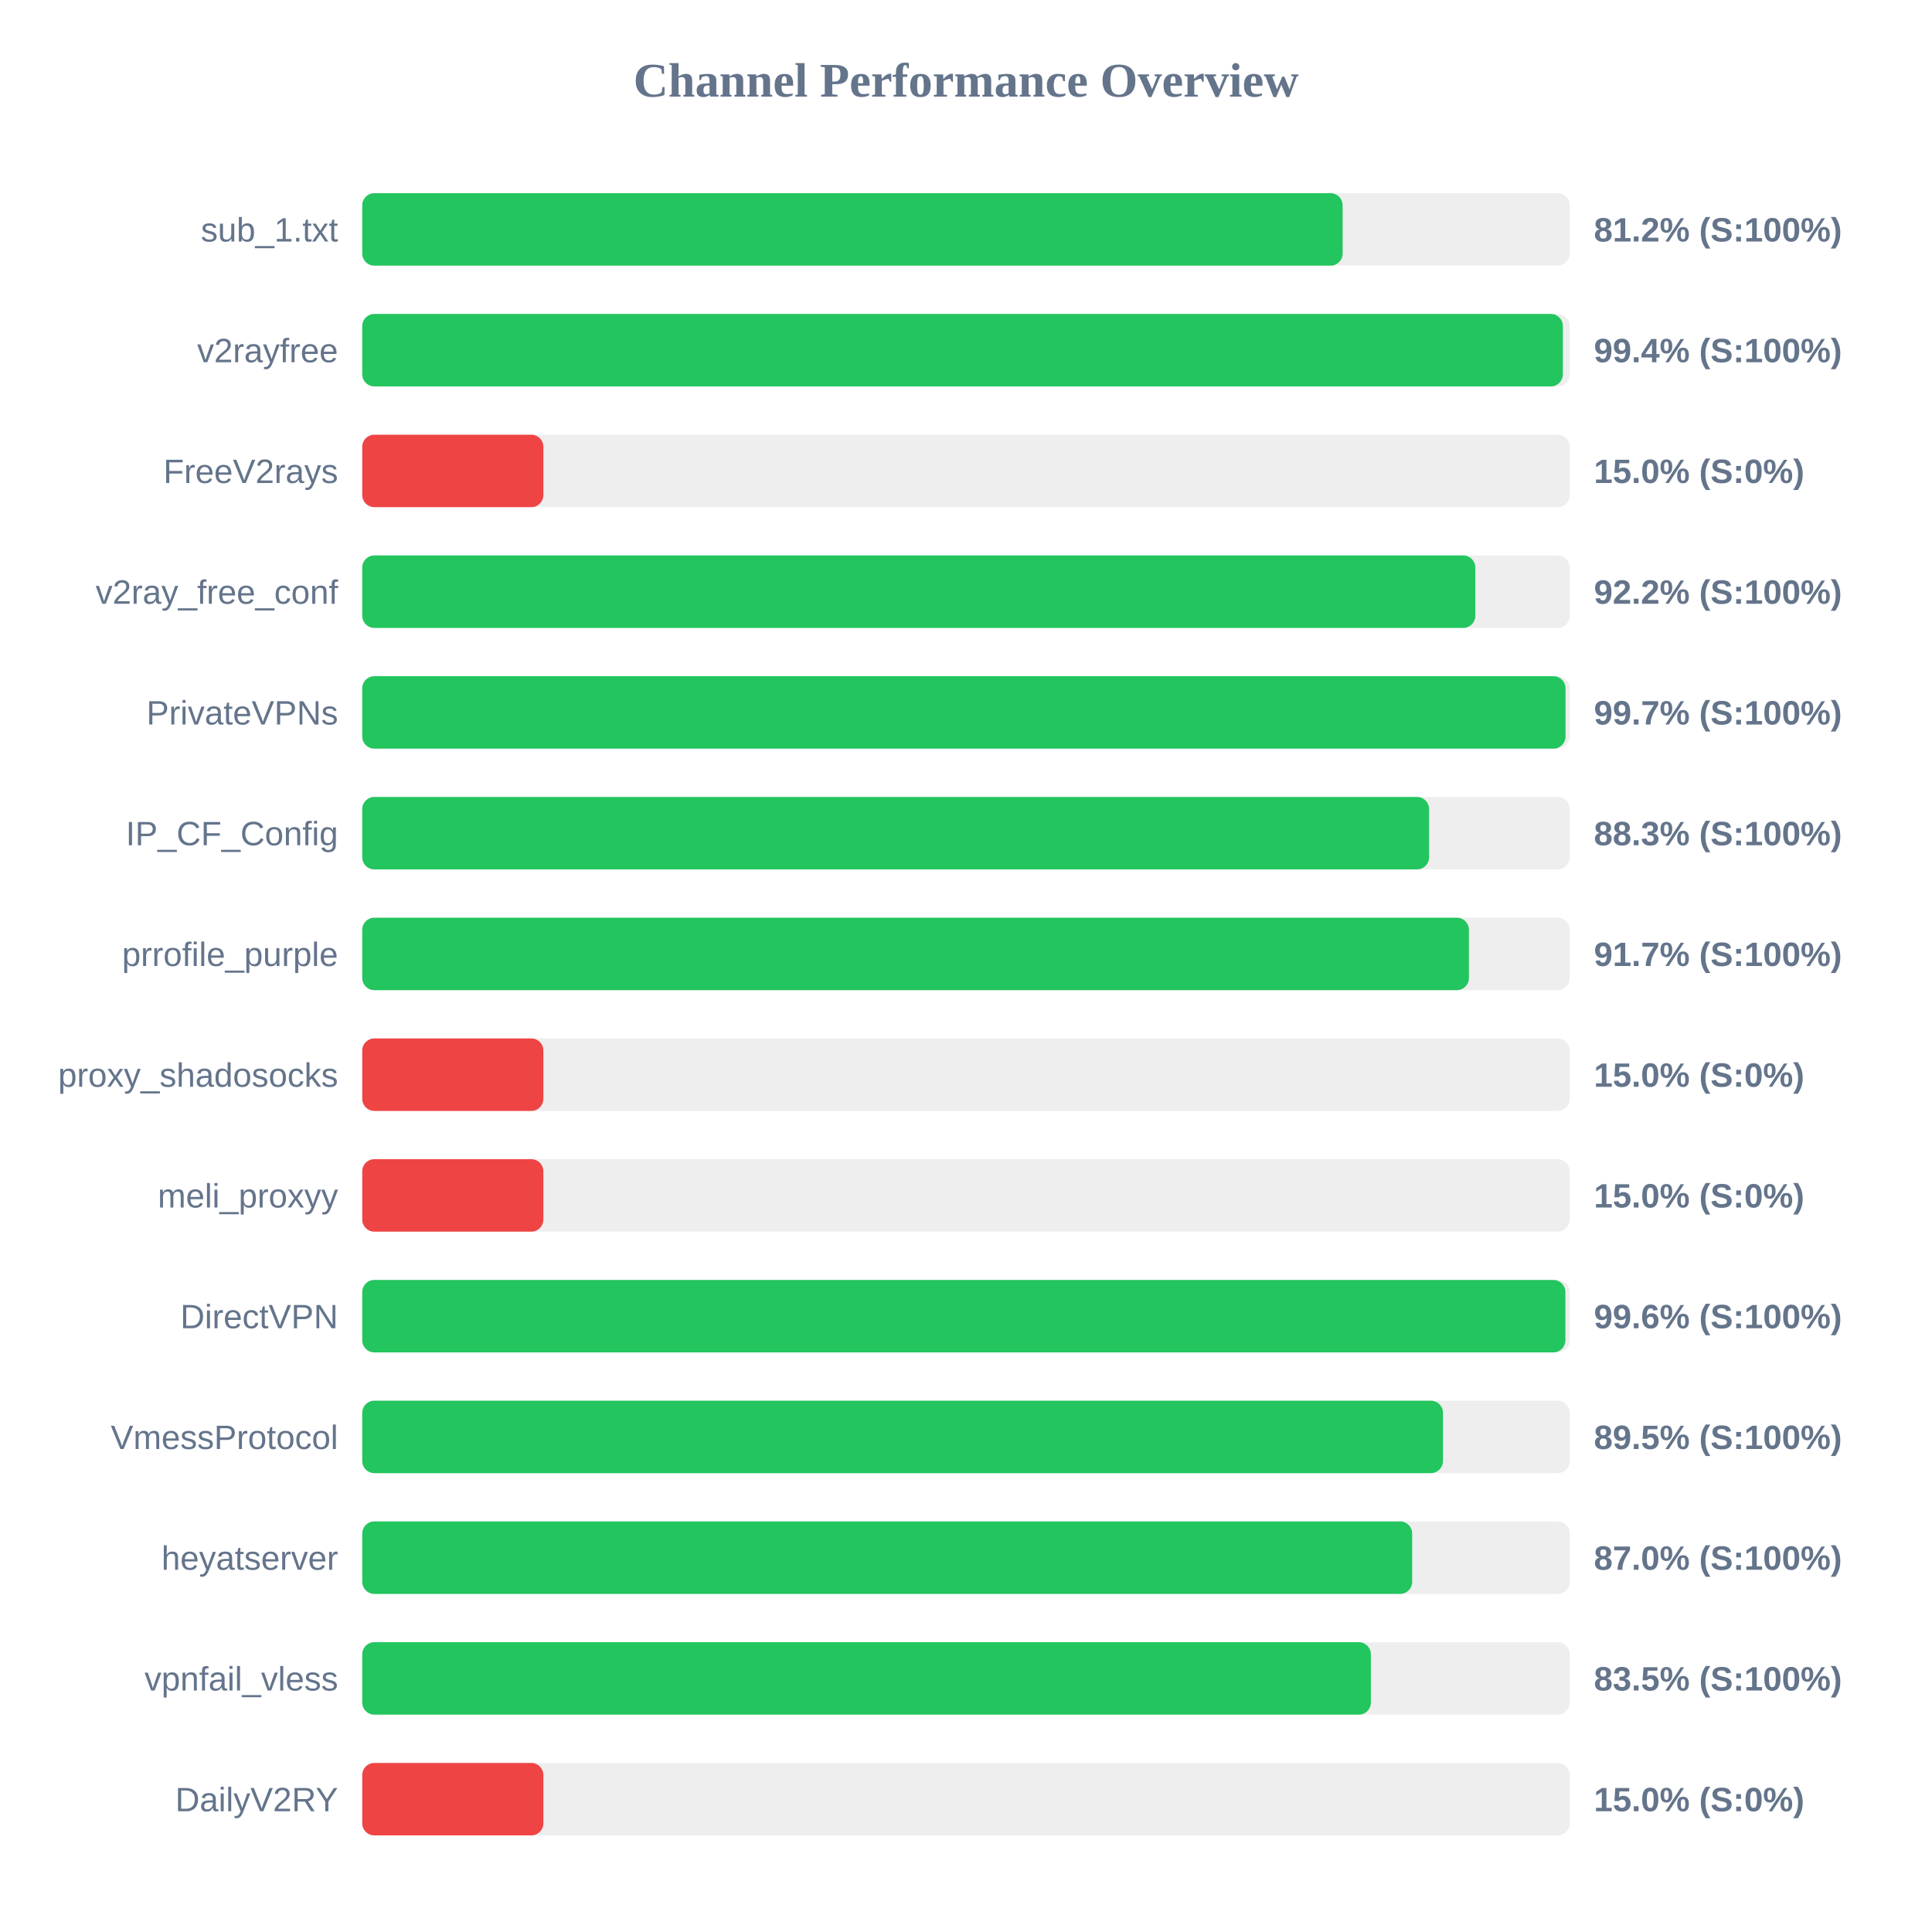
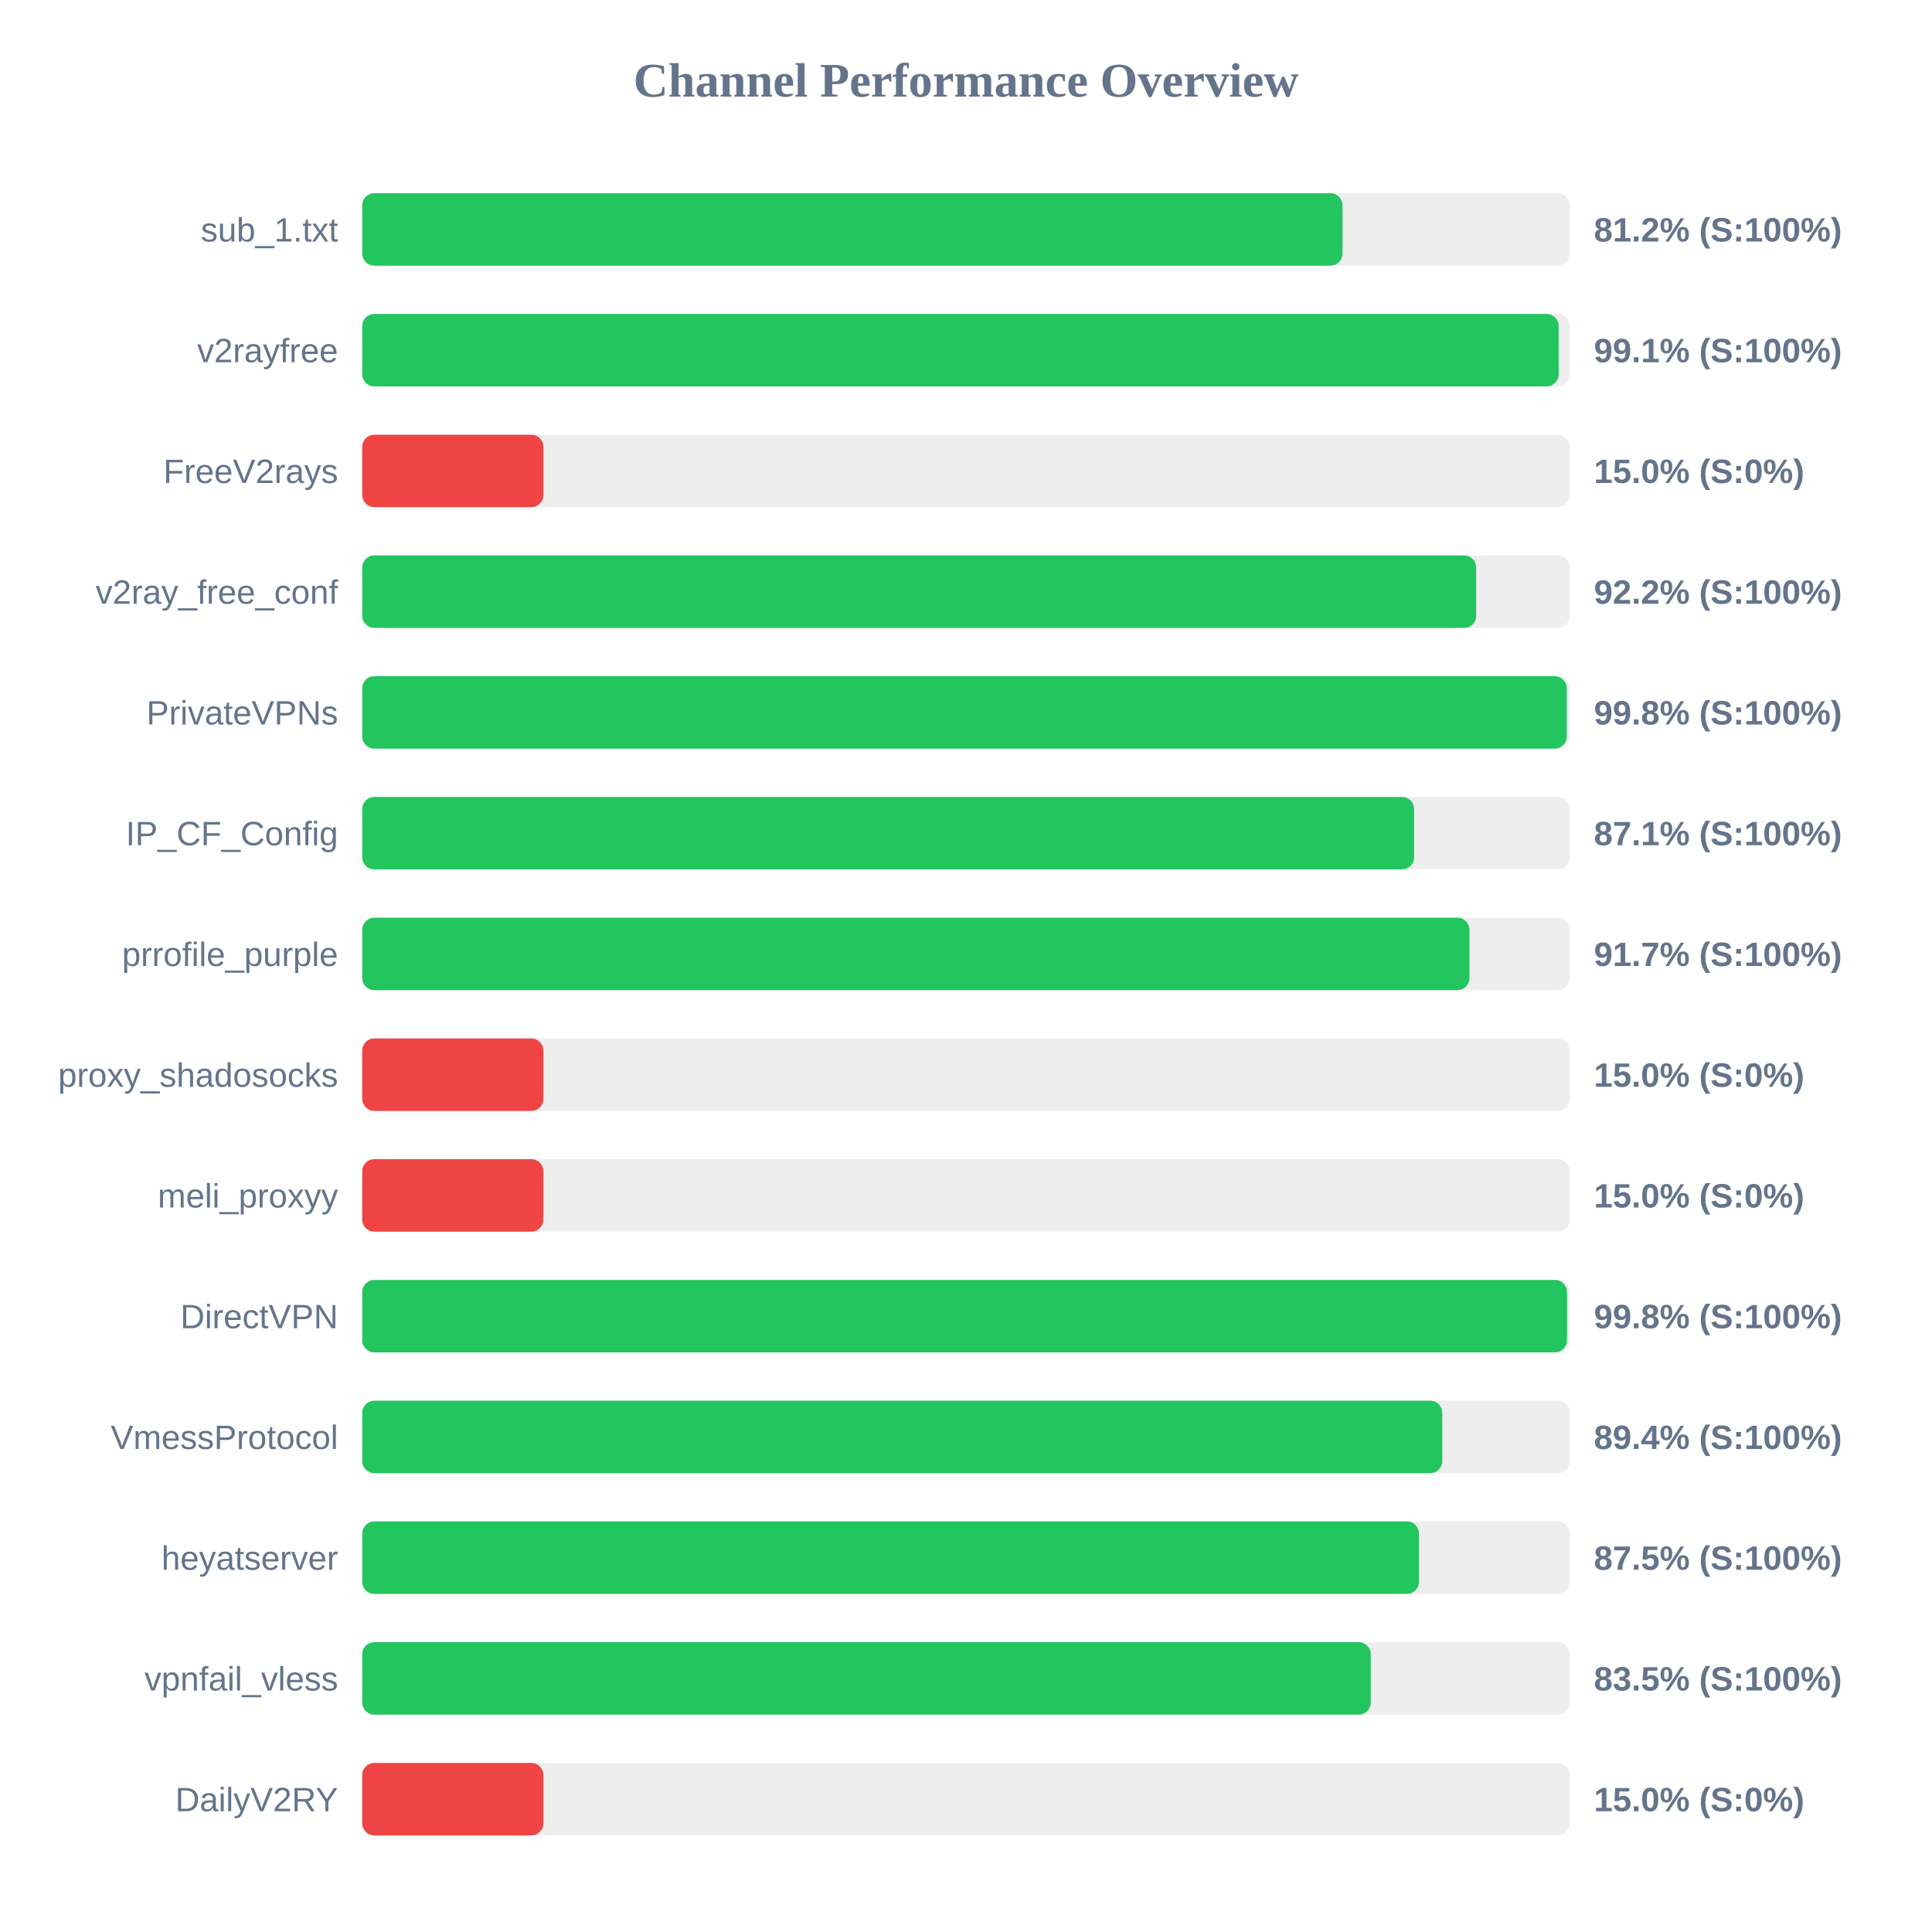
<svg xmlns="http://www.w3.org/2000/svg" width="800" height="800" version="1.1">
  <style>
        .row { font: 14px Arial; fill: #64748b; }
        .score { font: bold 14px Arial; fill: #64748b; }
    </style>
  <text x="400" y="40" text-anchor="middle" font-size="20px" font-weight="bold" fill="#64748b">Channel Performance Overview</text>
  <rect x="150" y="80" width="500" height="30" fill="#eee" rx="5" />
-   <rect x="150" y="80" width="405.95" height="30" fill="#22c55e" rx="5" />
+   <rect x="150" y="80" width="405.9" height="30" fill="#22c55e" rx="5" />
  <text x="140" y="100" text-anchor="end" class="row">sub_1.txt</text>
  <text x="660" y="100" text-anchor="start" class="score">81.2% (S:100%)</text>
  <rect x="150" y="130" width="500" height="30" fill="#eee" rx="5" />
-   <rect x="150" y="130" width="497.15" height="30" fill="#22c55e" rx="5" />
+   <rect x="150" y="130" width="495.4" height="30" fill="#22c55e" rx="5" />
  <text x="140" y="150" text-anchor="end" class="row">v2rayfree</text>
-   <text x="660" y="150" text-anchor="start" class="score">99.4% (S:100%)</text>
+   <text x="660" y="150" text-anchor="start" class="score">99.1% (S:100%)</text>
  <rect x="150" y="180" width="500" height="30" fill="#eee" rx="5" />
  <rect x="150" y="180" width="75.0" height="30" fill="#ef4444" rx="5" />
  <text x="140" y="200" text-anchor="end" class="row">FreeV2rays</text>
  <text x="660" y="200" text-anchor="start" class="score">15.0% (S:0%)</text>
  <rect x="150" y="230" width="500" height="30" fill="#eee" rx="5" />
-   <rect x="150" y="230" width="460.9" height="30" fill="#22c55e" rx="5" />
+   <rect x="150" y="230" width="461.25" height="30" fill="#22c55e" rx="5" />
  <text x="140" y="250" text-anchor="end" class="row">v2ray_free_conf</text>
  <text x="660" y="250" text-anchor="start" class="score">92.2% (S:100%)</text>
  <rect x="150" y="280" width="500" height="30" fill="#eee" rx="5" />
-   <rect x="150" y="280" width="498.25" height="30" fill="#22c55e" rx="5" />
+   <rect x="150" y="280" width="498.75" height="30" fill="#22c55e" rx="5" />
  <text x="140" y="300" text-anchor="end" class="row">PrivateVPNs</text>
-   <text x="660" y="300" text-anchor="start" class="score">99.7% (S:100%)</text>
+   <text x="660" y="300" text-anchor="start" class="score">99.8% (S:100%)</text>
  <rect x="150" y="330" width="500" height="30" fill="#eee" rx="5" />
-   <rect x="150" y="330" width="441.75" height="30" fill="#22c55e" rx="5" />
+   <rect x="150" y="330" width="435.55" height="30" fill="#22c55e" rx="5" />
  <text x="140" y="350" text-anchor="end" class="row">IP_CF_Config</text>
-   <text x="660" y="350" text-anchor="start" class="score">88.3% (S:100%)</text>
+   <text x="660" y="350" text-anchor="start" class="score">87.1% (S:100%)</text>
  <rect x="150" y="380" width="500" height="30" fill="#eee" rx="5" />
-   <rect x="150" y="380" width="458.25" height="30" fill="#22c55e" rx="5" />
+   <rect x="150" y="380" width="458.45" height="30" fill="#22c55e" rx="5" />
  <text x="140" y="400" text-anchor="end" class="row">prrofile_purple</text>
  <text x="660" y="400" text-anchor="start" class="score">91.7% (S:100%)</text>
  <rect x="150" y="430" width="500" height="30" fill="#eee" rx="5" />
  <rect x="150" y="430" width="75.0" height="30" fill="#ef4444" rx="5" />
  <text x="140" y="450" text-anchor="end" class="row">proxy_shadosocks</text>
  <text x="660" y="450" text-anchor="start" class="score">15.0% (S:0%)</text>
  <rect x="150" y="480" width="500" height="30" fill="#eee" rx="5" />
  <rect x="150" y="480" width="75.0" height="30" fill="#ef4444" rx="5" />
  <text x="140" y="500" text-anchor="end" class="row">meli_proxyy</text>
  <text x="660" y="500" text-anchor="start" class="score">15.0% (S:0%)</text>
  <rect x="150" y="530" width="500" height="30" fill="#eee" rx="5" />
-   <rect x="150" y="530" width="498.2" height="30" fill="#22c55e" rx="5" />
+   <rect x="150" y="530" width="498.85" height="30" fill="#22c55e" rx="5" />
  <text x="140" y="550" text-anchor="end" class="row">DirectVPN</text>
-   <text x="660" y="550" text-anchor="start" class="score">99.6% (S:100%)</text>
+   <text x="660" y="550" text-anchor="start" class="score">99.8% (S:100%)</text>
  <rect x="150" y="580" width="500" height="30" fill="#eee" rx="5" />
-   <rect x="150" y="580" width="447.5" height="30" fill="#22c55e" rx="5" />
+   <rect x="150" y="580" width="447.2" height="30" fill="#22c55e" rx="5" />
  <text x="140" y="600" text-anchor="end" class="row">VmessProtocol</text>
-   <text x="660" y="600" text-anchor="start" class="score">89.5% (S:100%)</text>
+   <text x="660" y="600" text-anchor="start" class="score">89.4% (S:100%)</text>
  <rect x="150" y="630" width="500" height="30" fill="#eee" rx="5" />
-   <rect x="150" y="630" width="434.75" height="30" fill="#22c55e" rx="5" />
+   <rect x="150" y="630" width="437.55" height="30" fill="#22c55e" rx="5" />
  <text x="140" y="650" text-anchor="end" class="row">heyatserver</text>
-   <text x="660" y="650" text-anchor="start" class="score">87.0% (S:100%)</text>
+   <text x="660" y="650" text-anchor="start" class="score">87.5% (S:100%)</text>
  <rect x="150" y="680" width="500" height="30" fill="#eee" rx="5" />
-   <rect x="150" y="680" width="417.65" height="30" fill="#22c55e" rx="5" />
+   <rect x="150" y="680" width="417.6" height="30" fill="#22c55e" rx="5" />
  <text x="140" y="700" text-anchor="end" class="row">vpnfail_vless</text>
  <text x="660" y="700" text-anchor="start" class="score">83.5% (S:100%)</text>
  <rect x="150" y="730" width="500" height="30" fill="#eee" rx="5" />
  <rect x="150" y="730" width="75.0" height="30" fill="#ef4444" rx="5" />
  <text x="140" y="750" text-anchor="end" class="row">DailyV2RY</text>
  <text x="660" y="750" text-anchor="start" class="score">15.0% (S:0%)</text>
</svg>
